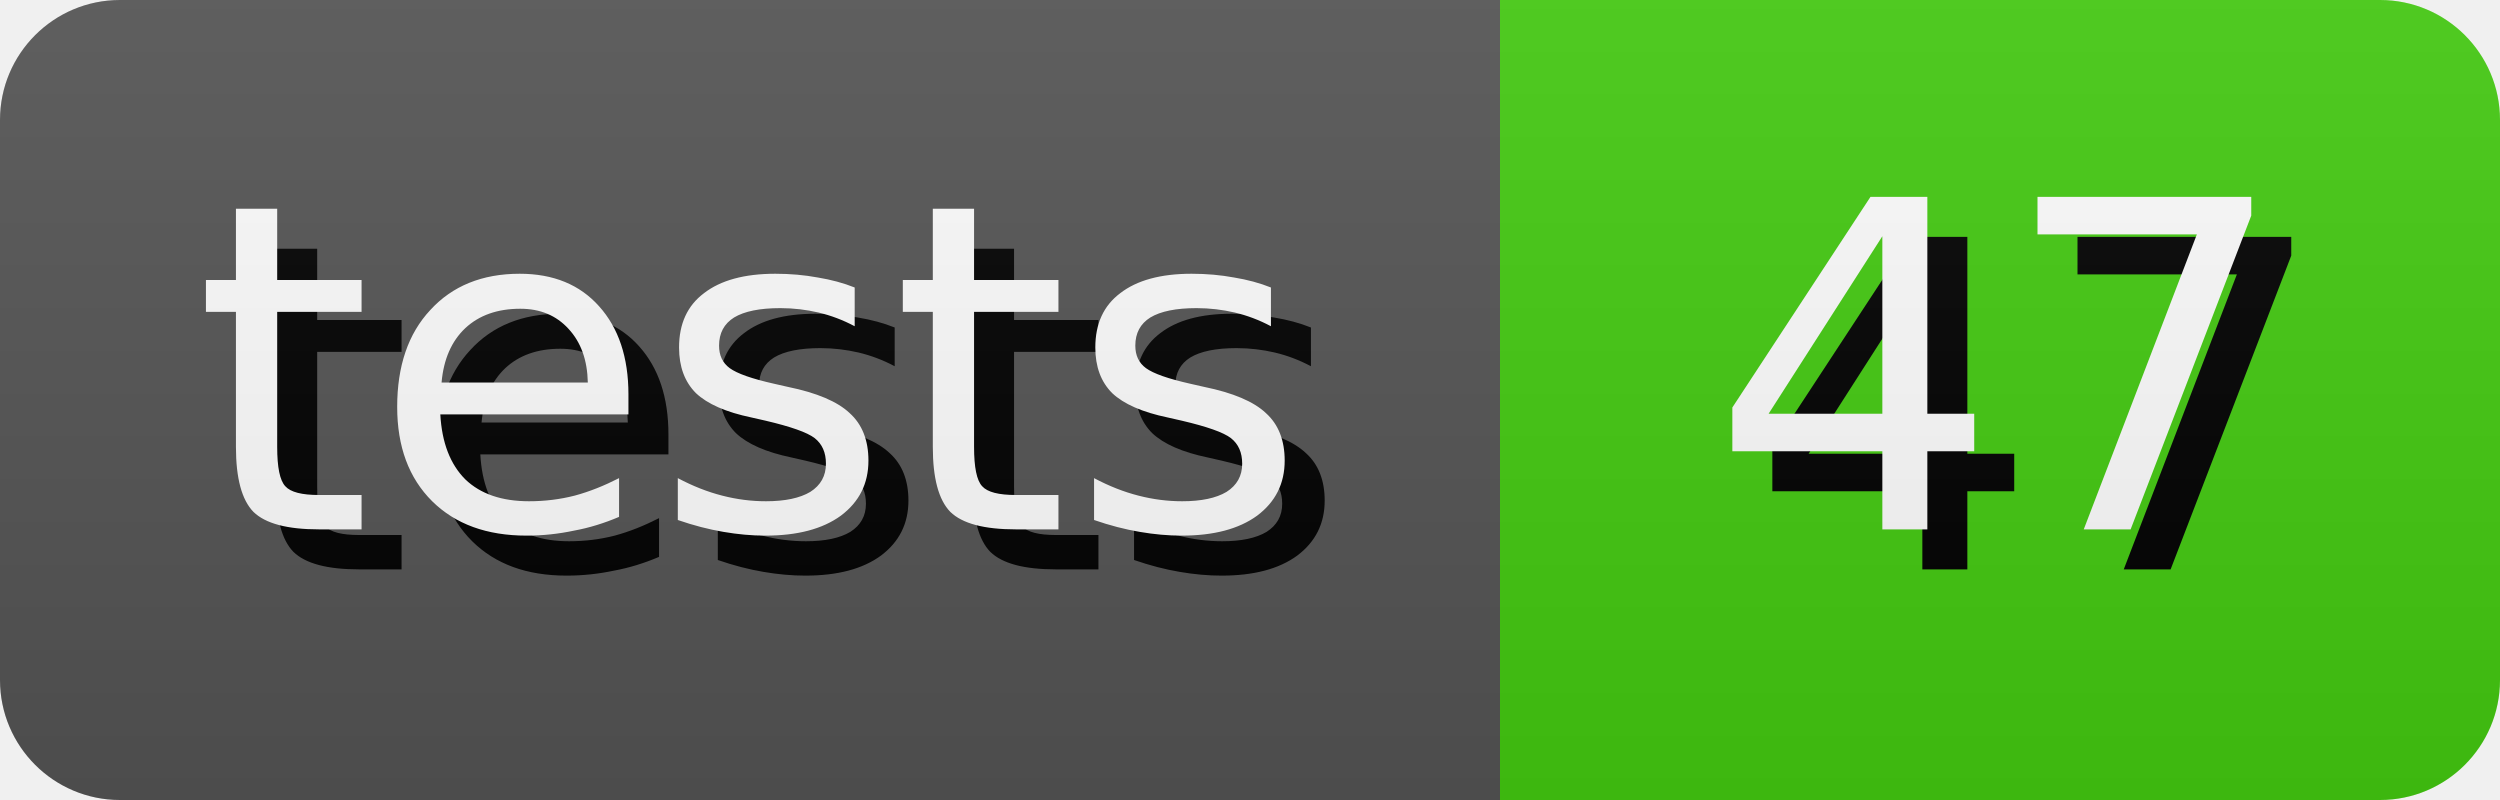
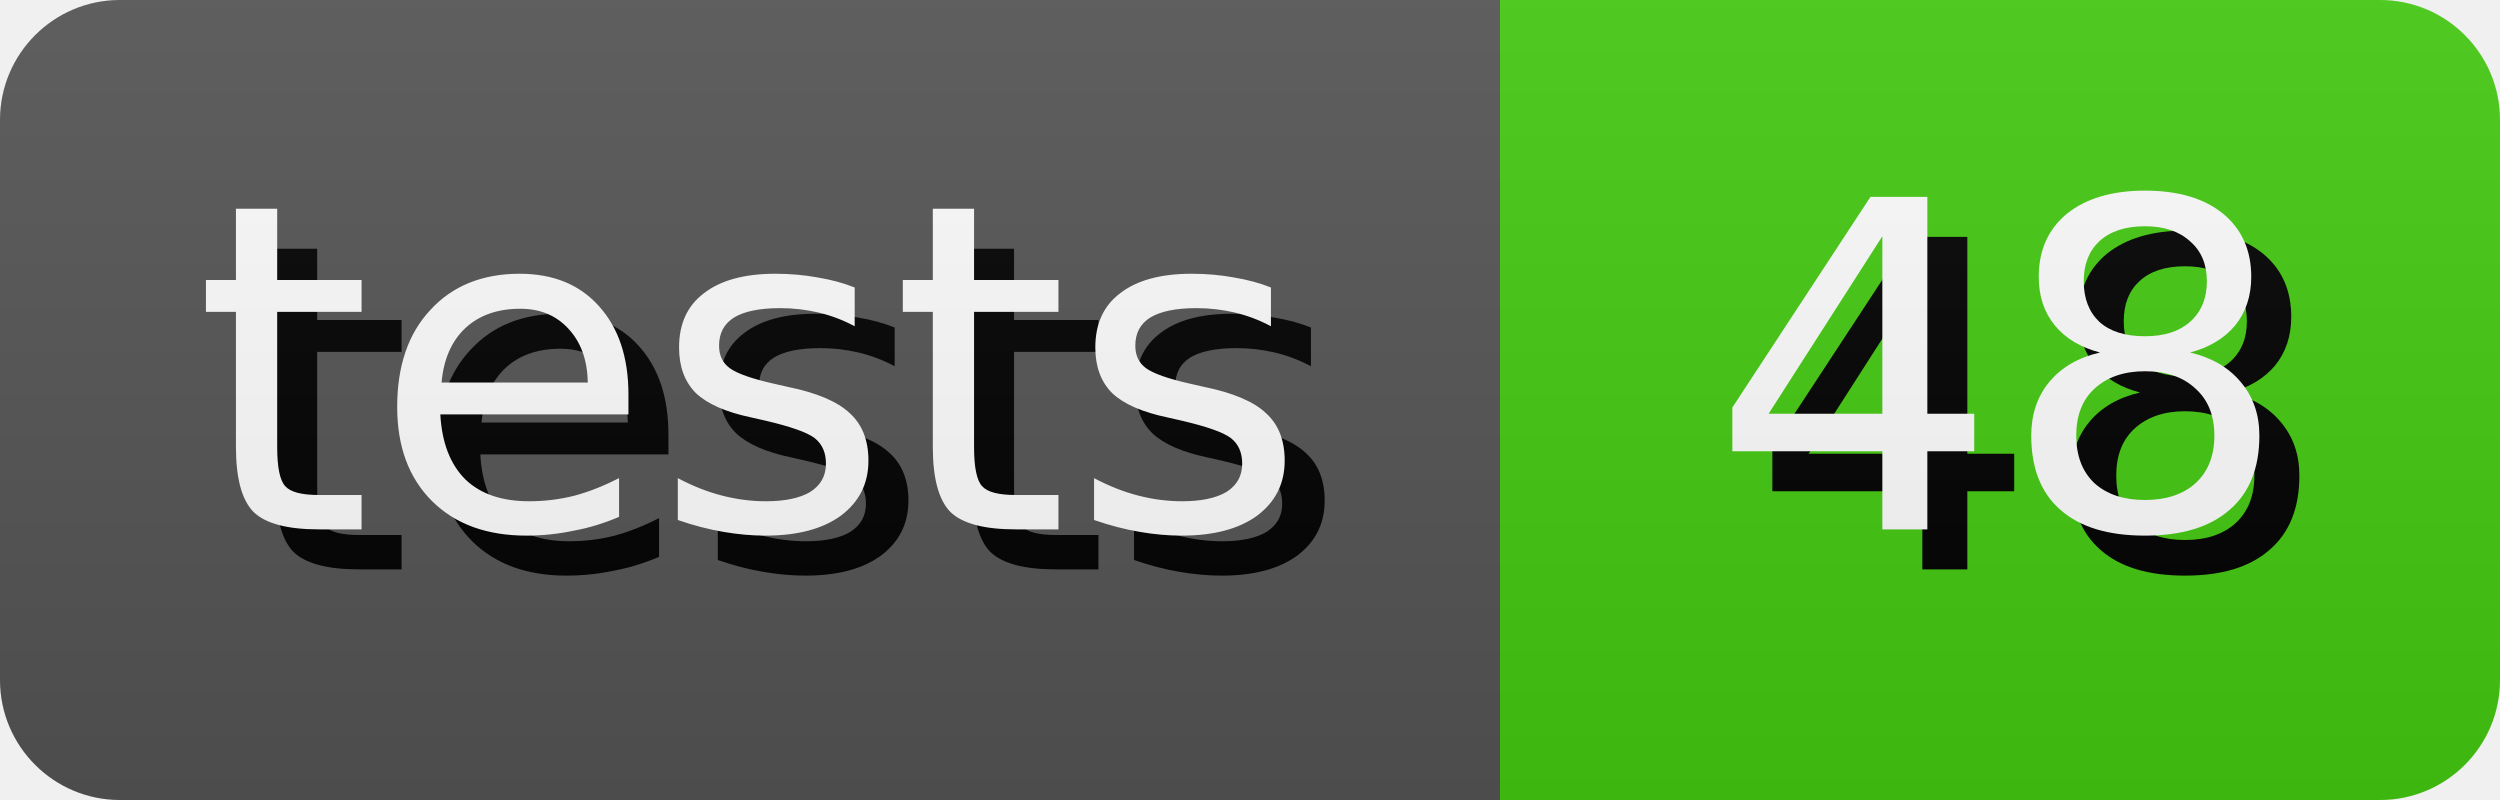
- <svg xmlns="http://www.w3.org/2000/svg" width="62.5" height="20" role="img" aria-label="tests: 47">
+ <svg xmlns="http://www.w3.org/2000/svg" width="62.5" height="20" role="img" aria-label="tests: 48">
  <style>
        rect {
            height: 20px;
        }

        text {
            text-rendering: geometricPrecision;
            dominant-baseline: middle;
            text-anchor: middle;
            font-family: Verdana,Geneva,DejaVu Sans,sans-serif;
            font-size: 11.4px;
            fill: #fff;
        }

        .shadow {
            transform: translate(1px, 1px);
            fill: #010101;
        }
    </style>
  <linearGradient id="s" x2="0" y2="100%">
    <stop offset="0" stop-color="#bbb" stop-opacity=".1" />
    <stop offset="1" stop-opacity=".1" />
  </linearGradient>
  <clipPath id="r">
    <rect width="100%" rx="3" fill="#fff" />
  </clipPath>
  <g clip-path="url(#r)">
    <g>
      <rect width="37.5" fill="#555" />
      <text x="18.75" y="10.0" class="shadow">tests</text>
      <text x="18.75" y="10.0">tests</text>
    </g>
    <g transform="translate(37.5 0)">
      <rect width="25.0" fill="#4c1" />
-       <text x="12.5" y="10.0" class="shadow">47</text>
-       <text x="12.5" y="10.0">47</text>
+       <text x="12.5" y="10.0" class="shadow">48</text>
+       <text x="12.5" y="10.0">48</text>
    </g>
    <rect width="100%" height="100%" fill="url(#s)" />
  </g>
</svg>
